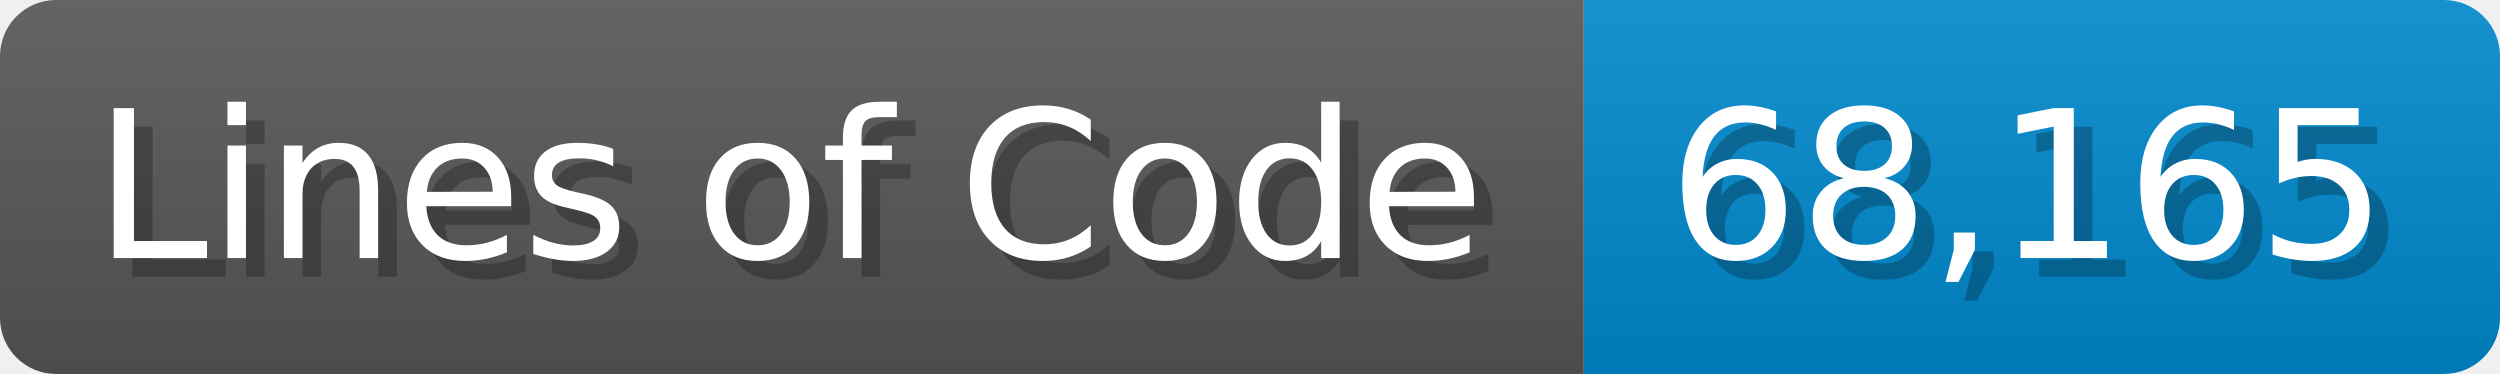
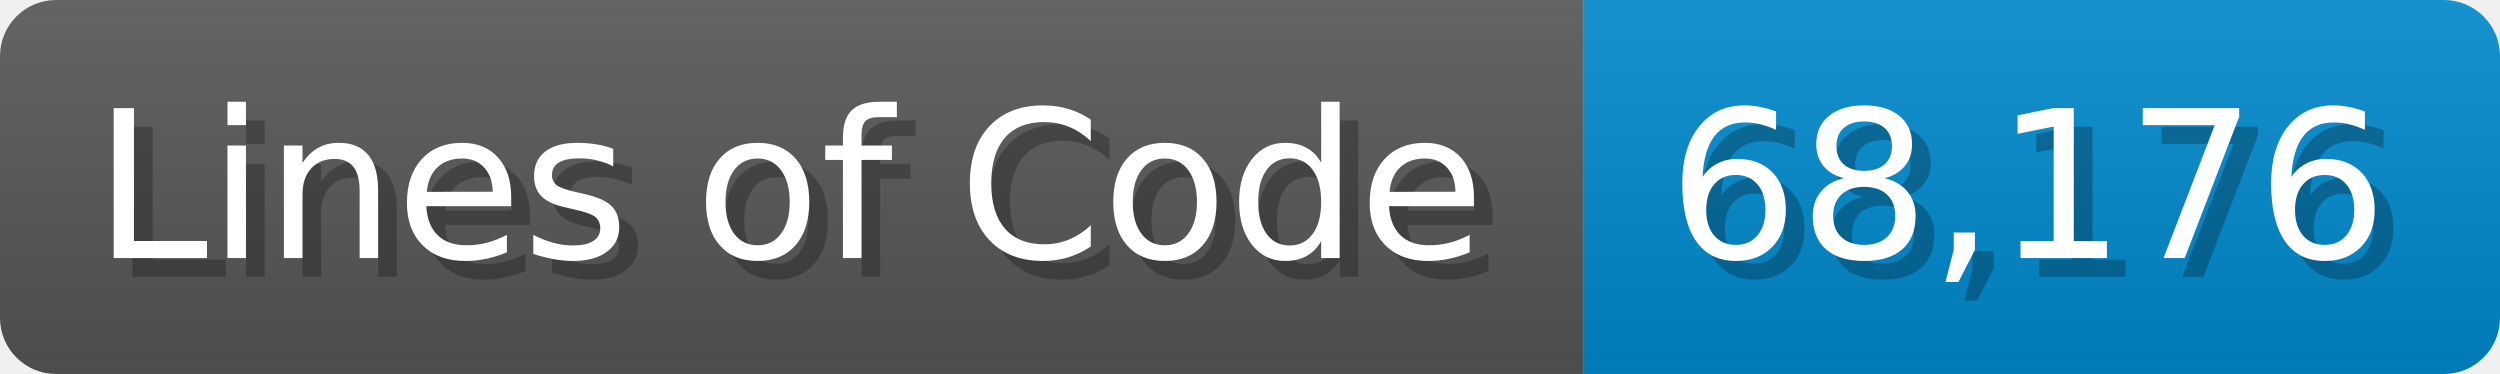
<svg xmlns="http://www.w3.org/2000/svg" width="133.7" height="20" viewBox="0 0 1337 200">
  <linearGradient id="a" x2="0" y2="100%">
    <stop offset="0" stop-opacity=".1" stop-color="#EEE" />
    <stop offset="1" stop-opacity=".1" />
  </linearGradient>
  <mask id="m">
    <rect width="1337" height="200" rx="30" fill="#FFF" />
  </mask>
  <g mask="url(#m)">
    <rect width="847" height="200" fill="#555" />
    <rect width="490" height="200" fill="#08C" x="847" />
    <rect width="1337" height="200" fill="url(#a)" />
  </g>
  <g fill="#fff" text-anchor="start" font-family="Verdana,DejaVu Sans,sans-serif" font-size="110">
    <text x="60" y="148" textLength="747" fill="#000" opacity="0.25">Lines of Code</text>
    <text x="50" y="138" textLength="747">Lines of Code</text>
-     <text x="902" y="148" textLength="390" fill="#000" opacity="0.25">68,165</text>
-     <text x="892" y="138" textLength="390">68,165</text>
+     <text x="902" y="148" textLength="390" fill="#000" opacity="0.25">68,176</text>
+     <text x="892" y="138" textLength="390">68,176</text>
  </g>
</svg>
